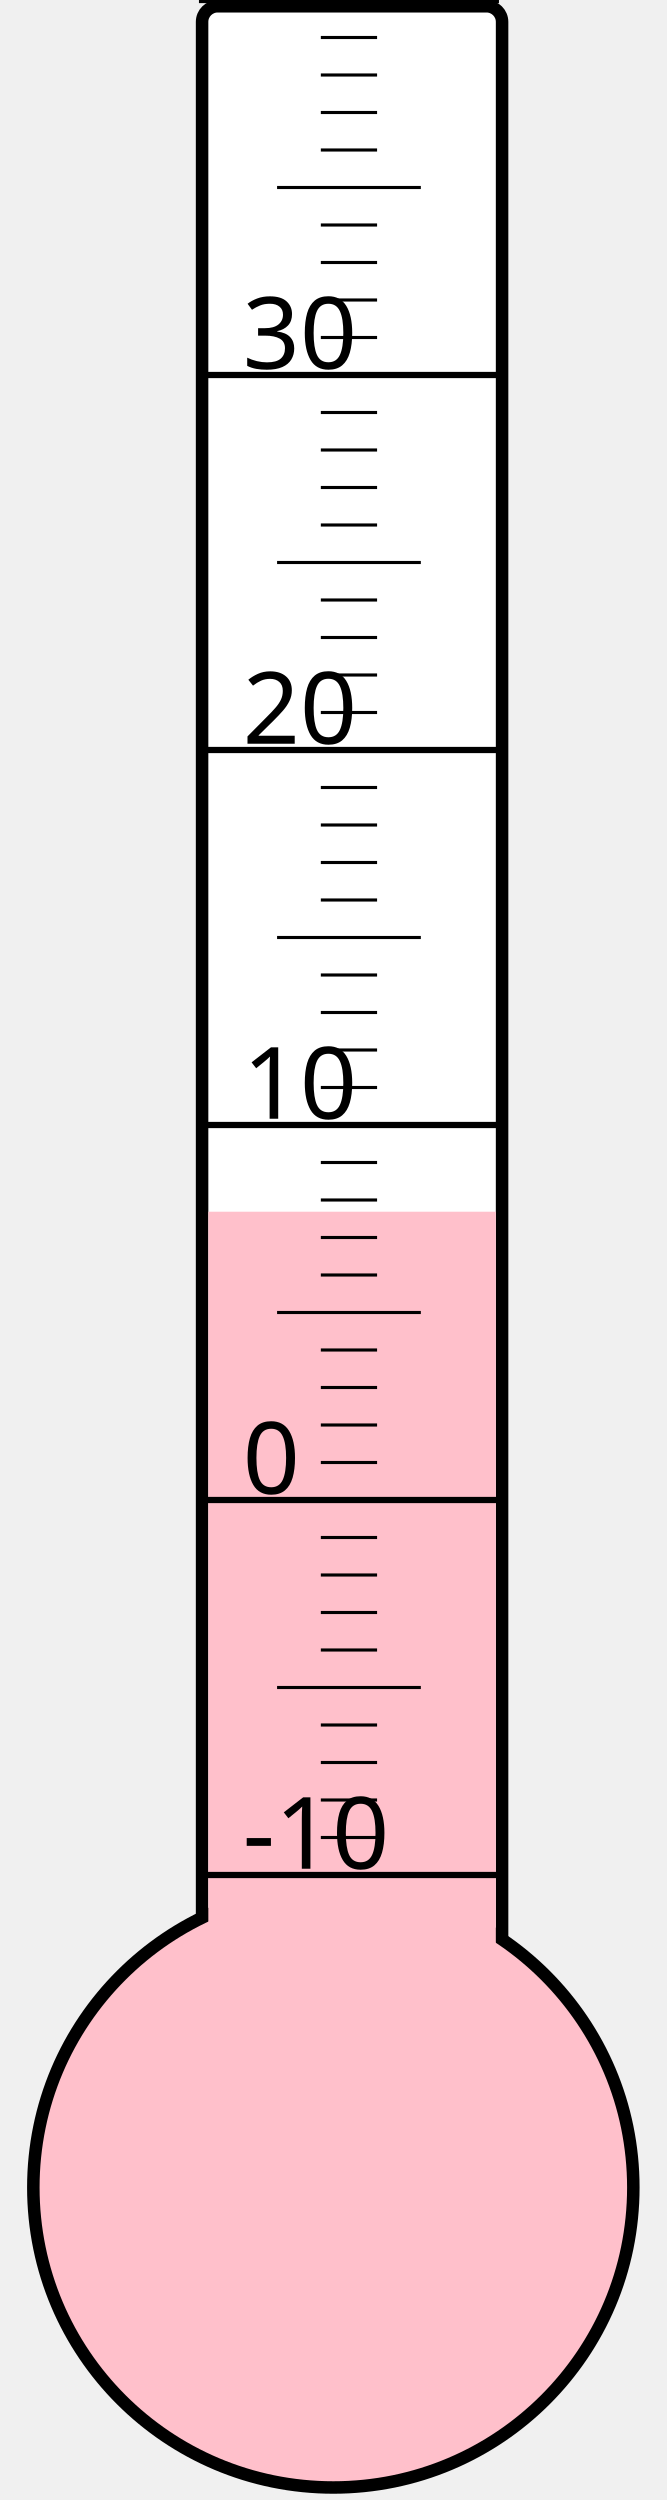
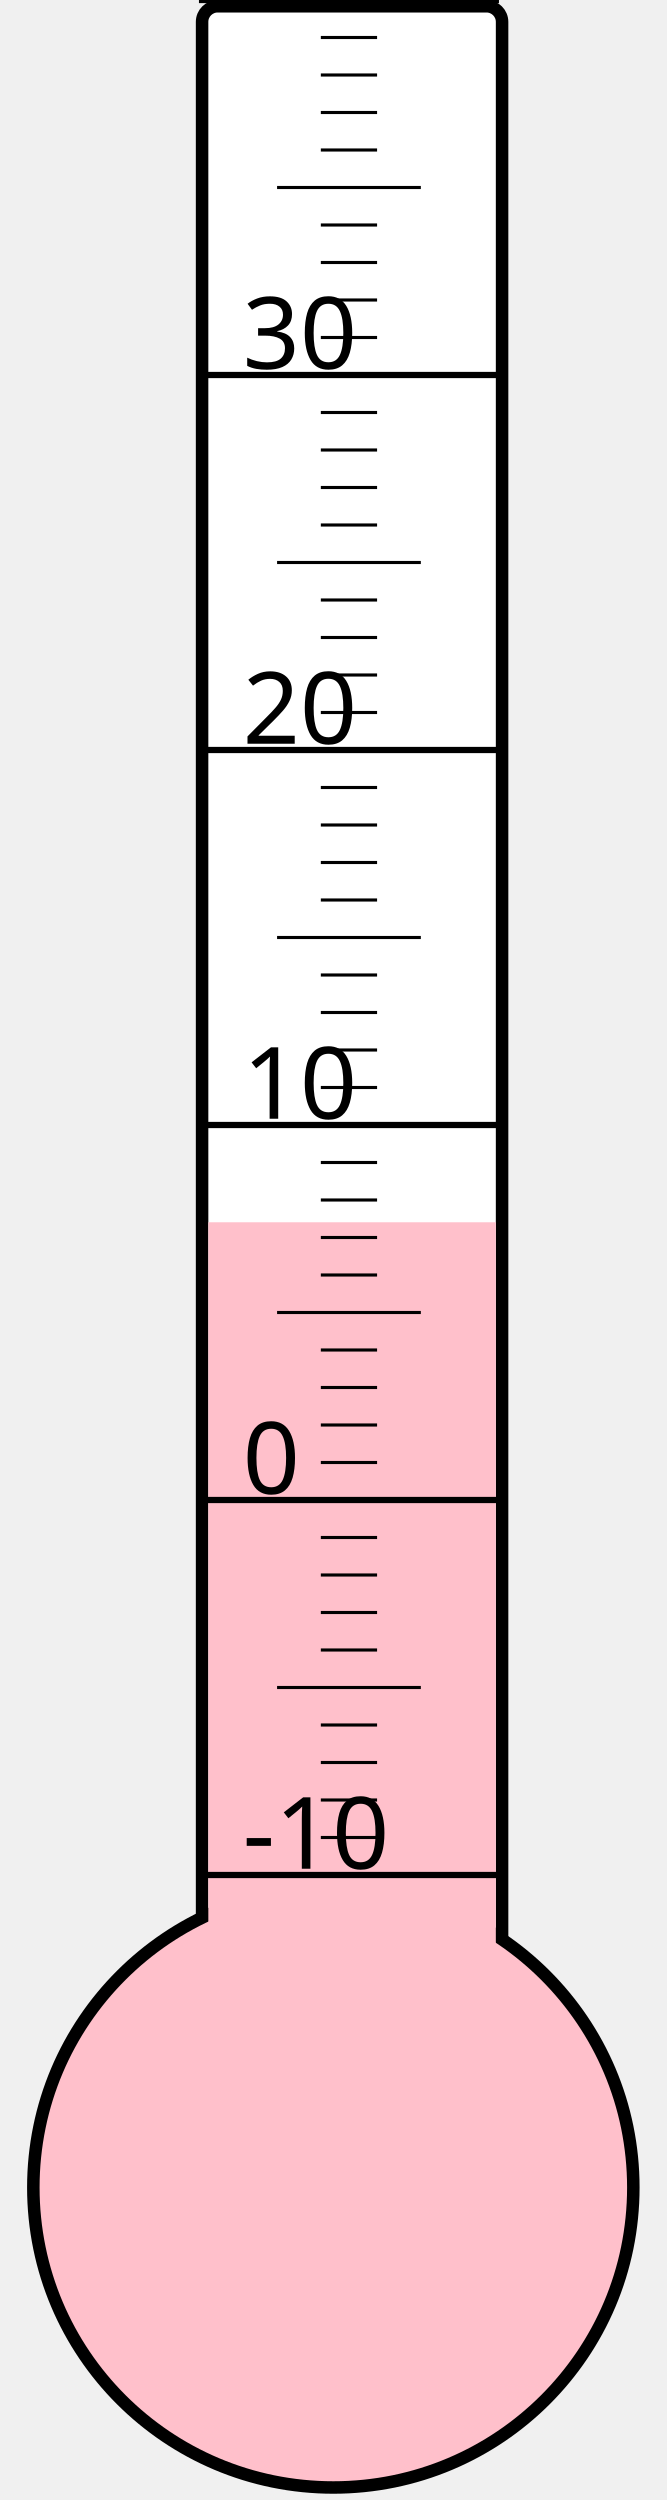
<svg xmlns="http://www.w3.org/2000/svg" width="40px" height="150px" viewBox="0 0 200 800">
  <rect width="200" height="800" x="0" y="0" style="fill: #ffffeb; fill-opacity: 0;" />
  <rect width="96" height="680" x="58" y="2" rx="5" ry="5" style="fill: white; fill-opacity: 1; stroke: black; stroke-width: 4;" />
  <circle cx="100" cy="700" r="96" style="fill: pink; stroke: black; stroke-width: 4;" />
-   <rect width="92" height="312.25" x="60" y="387.75" style="fill: pink; fill-opacity: 1; stroke-width: 0;" />
+   <rect width="92" height="308.875" x="60" y="391.125" style="fill: pink; fill-opacity: 1; stroke-width: 0;" />
  <text x="71" y="598" style="font-family: sans-serif; font-size: 24pt;">-10</text>
  <text x="71" y="478" style="font-family: sans-serif; font-size: 24pt;">0</text>
  <text x="71" y="358" style="font-family: sans-serif; font-size: 24pt;">10</text>
  <text x="71" y="238" style="font-family: sans-serif; font-size: 24pt;">20</text>
  <text x="71" y="118" style="font-family: sans-serif; font-size: 24pt;">30</text>
  <g style="stroke: black;">
    <line x1="57" y1="600" x2="153" y2="600" style="stroke-width: 2;" />
    <line x1="96" y1="588" x2="114" y2="588" style="stroke-width: 1;" />
    <line x1="96" y1="576" x2="114" y2="576" style="stroke-width: 1;" />
    <line x1="96" y1="564" x2="114" y2="564" style="stroke-width: 1;" />
    <line x1="96" y1="552" x2="114" y2="552" style="stroke-width: 1;" />
    <line x1="82" y1="540" x2="128" y2="540" style="stroke-width: 1;" />
    <line x1="96" y1="528" x2="114" y2="528" style="stroke-width: 1;" />
    <line x1="96" y1="516" x2="114" y2="516" style="stroke-width: 1;" />
    <line x1="96" y1="504" x2="114" y2="504" style="stroke-width: 1;" />
    <line x1="96" y1="492" x2="114" y2="492" style="stroke-width: 1;" />
    <line x1="57" y1="480" x2="153" y2="480" style="stroke-width: 2;" />
    <line x1="96" y1="468" x2="114" y2="468" style="stroke-width: 1;" />
    <line x1="96" y1="456" x2="114" y2="456" style="stroke-width: 1;" />
    <line x1="96" y1="444" x2="114" y2="444" style="stroke-width: 1;" />
    <line x1="96" y1="432" x2="114" y2="432" style="stroke-width: 1;" />
    <line x1="82" y1="420" x2="128" y2="420" style="stroke-width: 1;" />
    <line x1="96" y1="408" x2="114" y2="408" style="stroke-width: 1;" />
    <line x1="96" y1="396" x2="114" y2="396" style="stroke-width: 1;" />
    <line x1="96" y1="384" x2="114" y2="384" style="stroke-width: 1;" />
    <line x1="96" y1="372" x2="114" y2="372" style="stroke-width: 1;" />
    <line x1="57" y1="360" x2="153" y2="360" style="stroke-width: 2;" />
    <line x1="96" y1="348" x2="114" y2="348" style="stroke-width: 1;" />
    <line x1="96" y1="336" x2="114" y2="336" style="stroke-width: 1;" />
    <line x1="96" y1="324" x2="114" y2="324" style="stroke-width: 1;" />
    <line x1="96" y1="312" x2="114" y2="312" style="stroke-width: 1;" />
    <line x1="82" y1="300" x2="128" y2="300" style="stroke-width: 1;" />
    <line x1="96" y1="288" x2="114" y2="288" style="stroke-width: 1;" />
    <line x1="96" y1="276" x2="114" y2="276" style="stroke-width: 1;" />
    <line x1="96" y1="264" x2="114" y2="264" style="stroke-width: 1;" />
    <line x1="96" y1="252" x2="114" y2="252" style="stroke-width: 1;" />
    <line x1="57" y1="240" x2="153" y2="240" style="stroke-width: 2;" />
    <line x1="96" y1="228" x2="114" y2="228" style="stroke-width: 1;" />
    <line x1="96" y1="216" x2="114" y2="216" style="stroke-width: 1;" />
    <line x1="96" y1="204" x2="114" y2="204" style="stroke-width: 1;" />
    <line x1="96" y1="192" x2="114" y2="192" style="stroke-width: 1;" />
    <line x1="82" y1="180" x2="128" y2="180" style="stroke-width: 1;" />
    <line x1="96" y1="168" x2="114" y2="168" style="stroke-width: 1;" />
    <line x1="96" y1="156" x2="114" y2="156" style="stroke-width: 1;" />
    <line x1="96" y1="144" x2="114" y2="144" style="stroke-width: 1;" />
    <line x1="96" y1="132" x2="114" y2="132" style="stroke-width: 1;" />
    <line x1="57" y1="120" x2="153" y2="120" style="stroke-width: 2;" />
    <line x1="96" y1="108" x2="114" y2="108" style="stroke-width: 1;" />
    <line x1="96" y1="96" x2="114" y2="96" style="stroke-width: 1;" />
    <line x1="96" y1="84" x2="114" y2="84" style="stroke-width: 1;" />
    <line x1="96" y1="72" x2="114" y2="72" style="stroke-width: 1;" />
    <line x1="82" y1="60" x2="128" y2="60" style="stroke-width: 1;" />
    <line x1="96" y1="48" x2="114" y2="48" style="stroke-width: 1;" />
    <line x1="96" y1="36" x2="114" y2="36" style="stroke-width: 1;" />
    <line x1="96" y1="24" x2="114" y2="24" style="stroke-width: 1;" />
    <line x1="96" y1="12" x2="114" y2="12" style="stroke-width: 1;" />
    <line x1="57" y1="0" x2="153" y2="0" style="stroke-width: 2;" />
  </g>
</svg>
